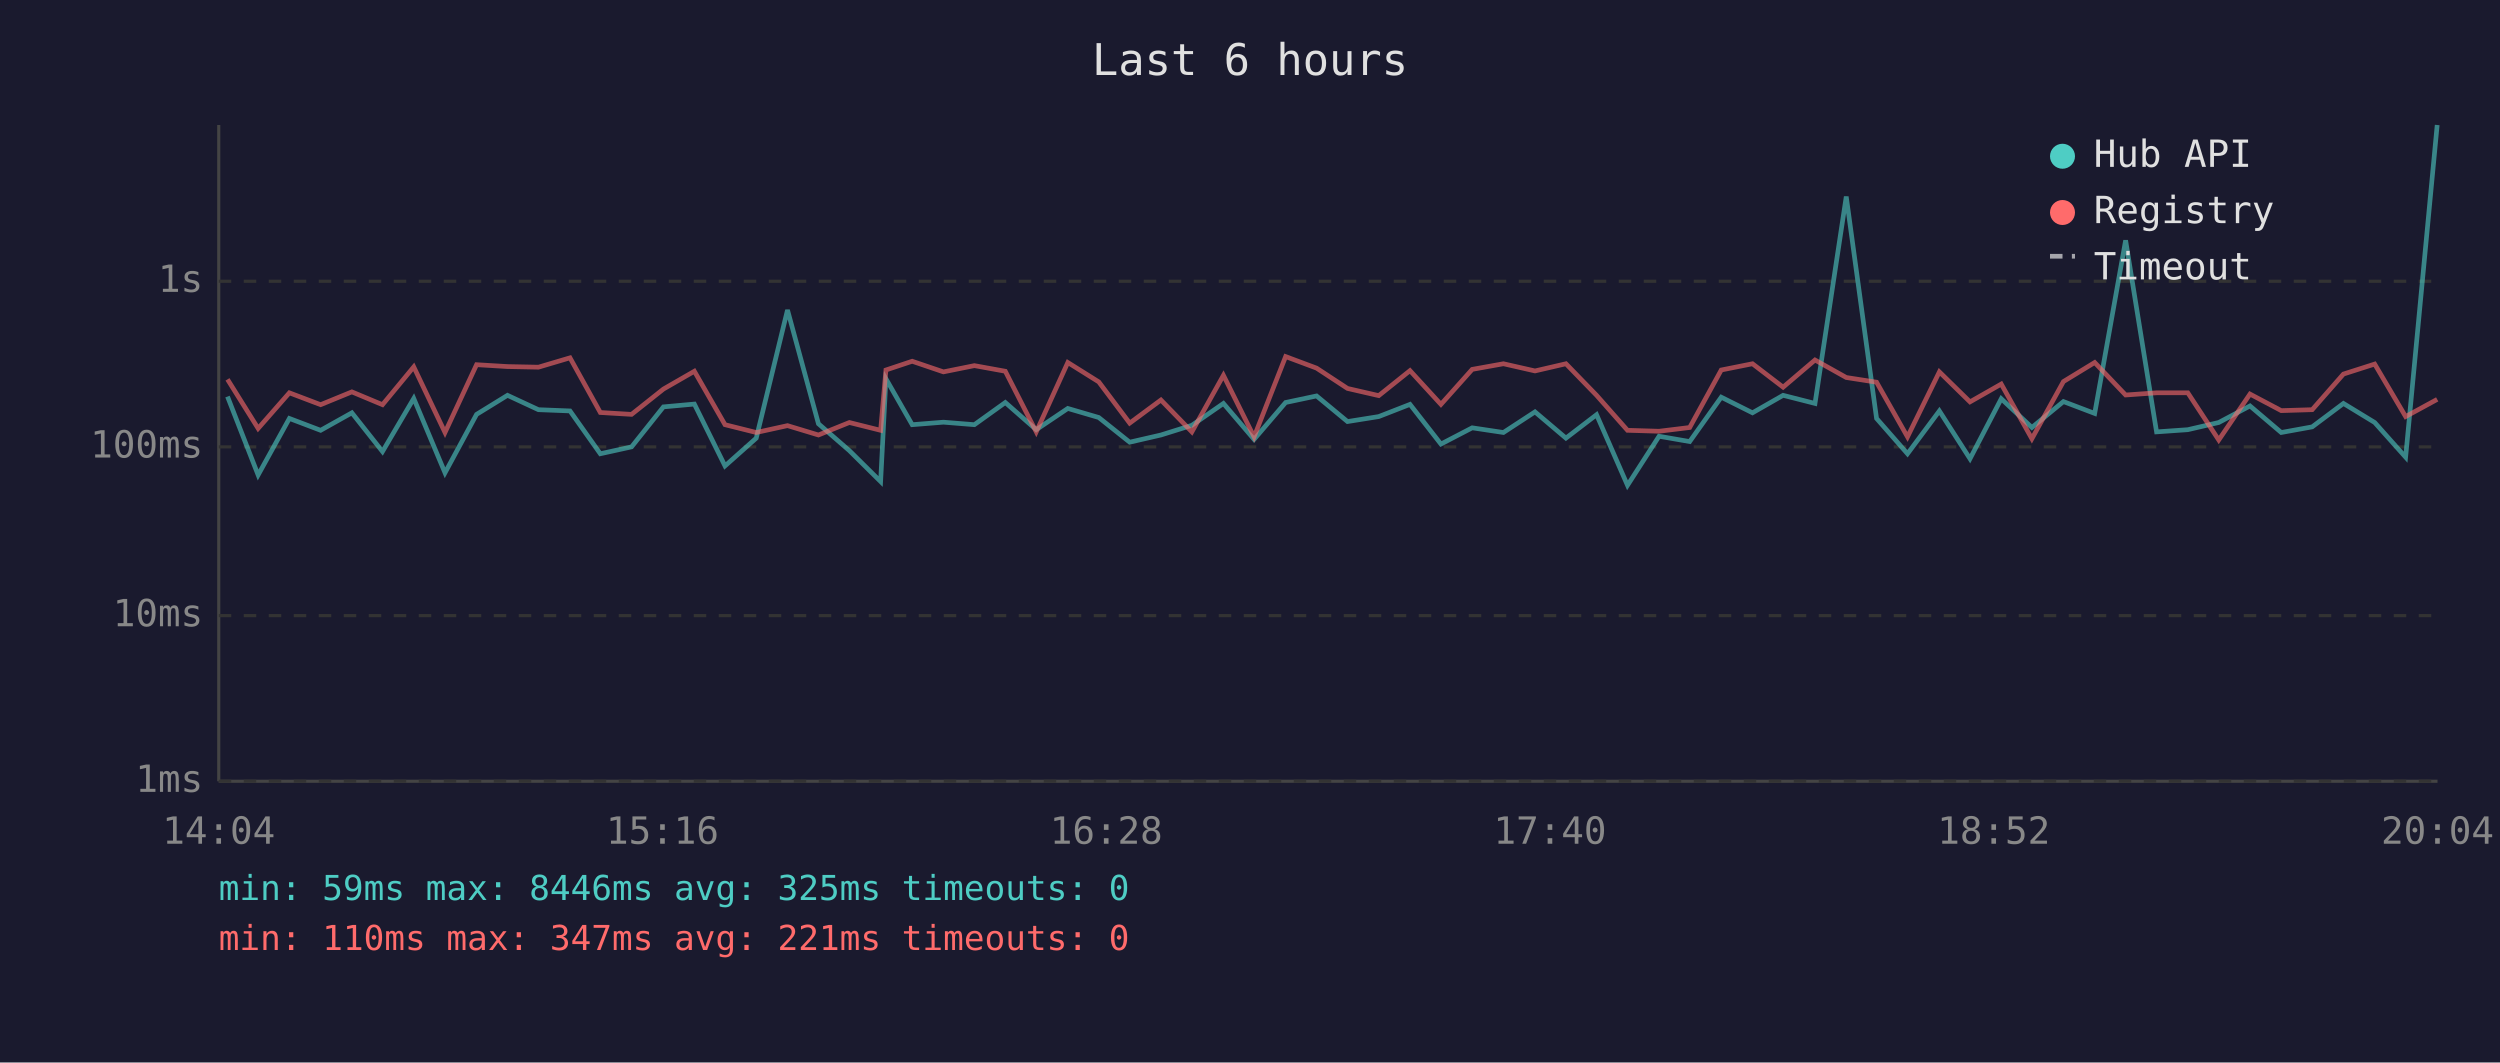
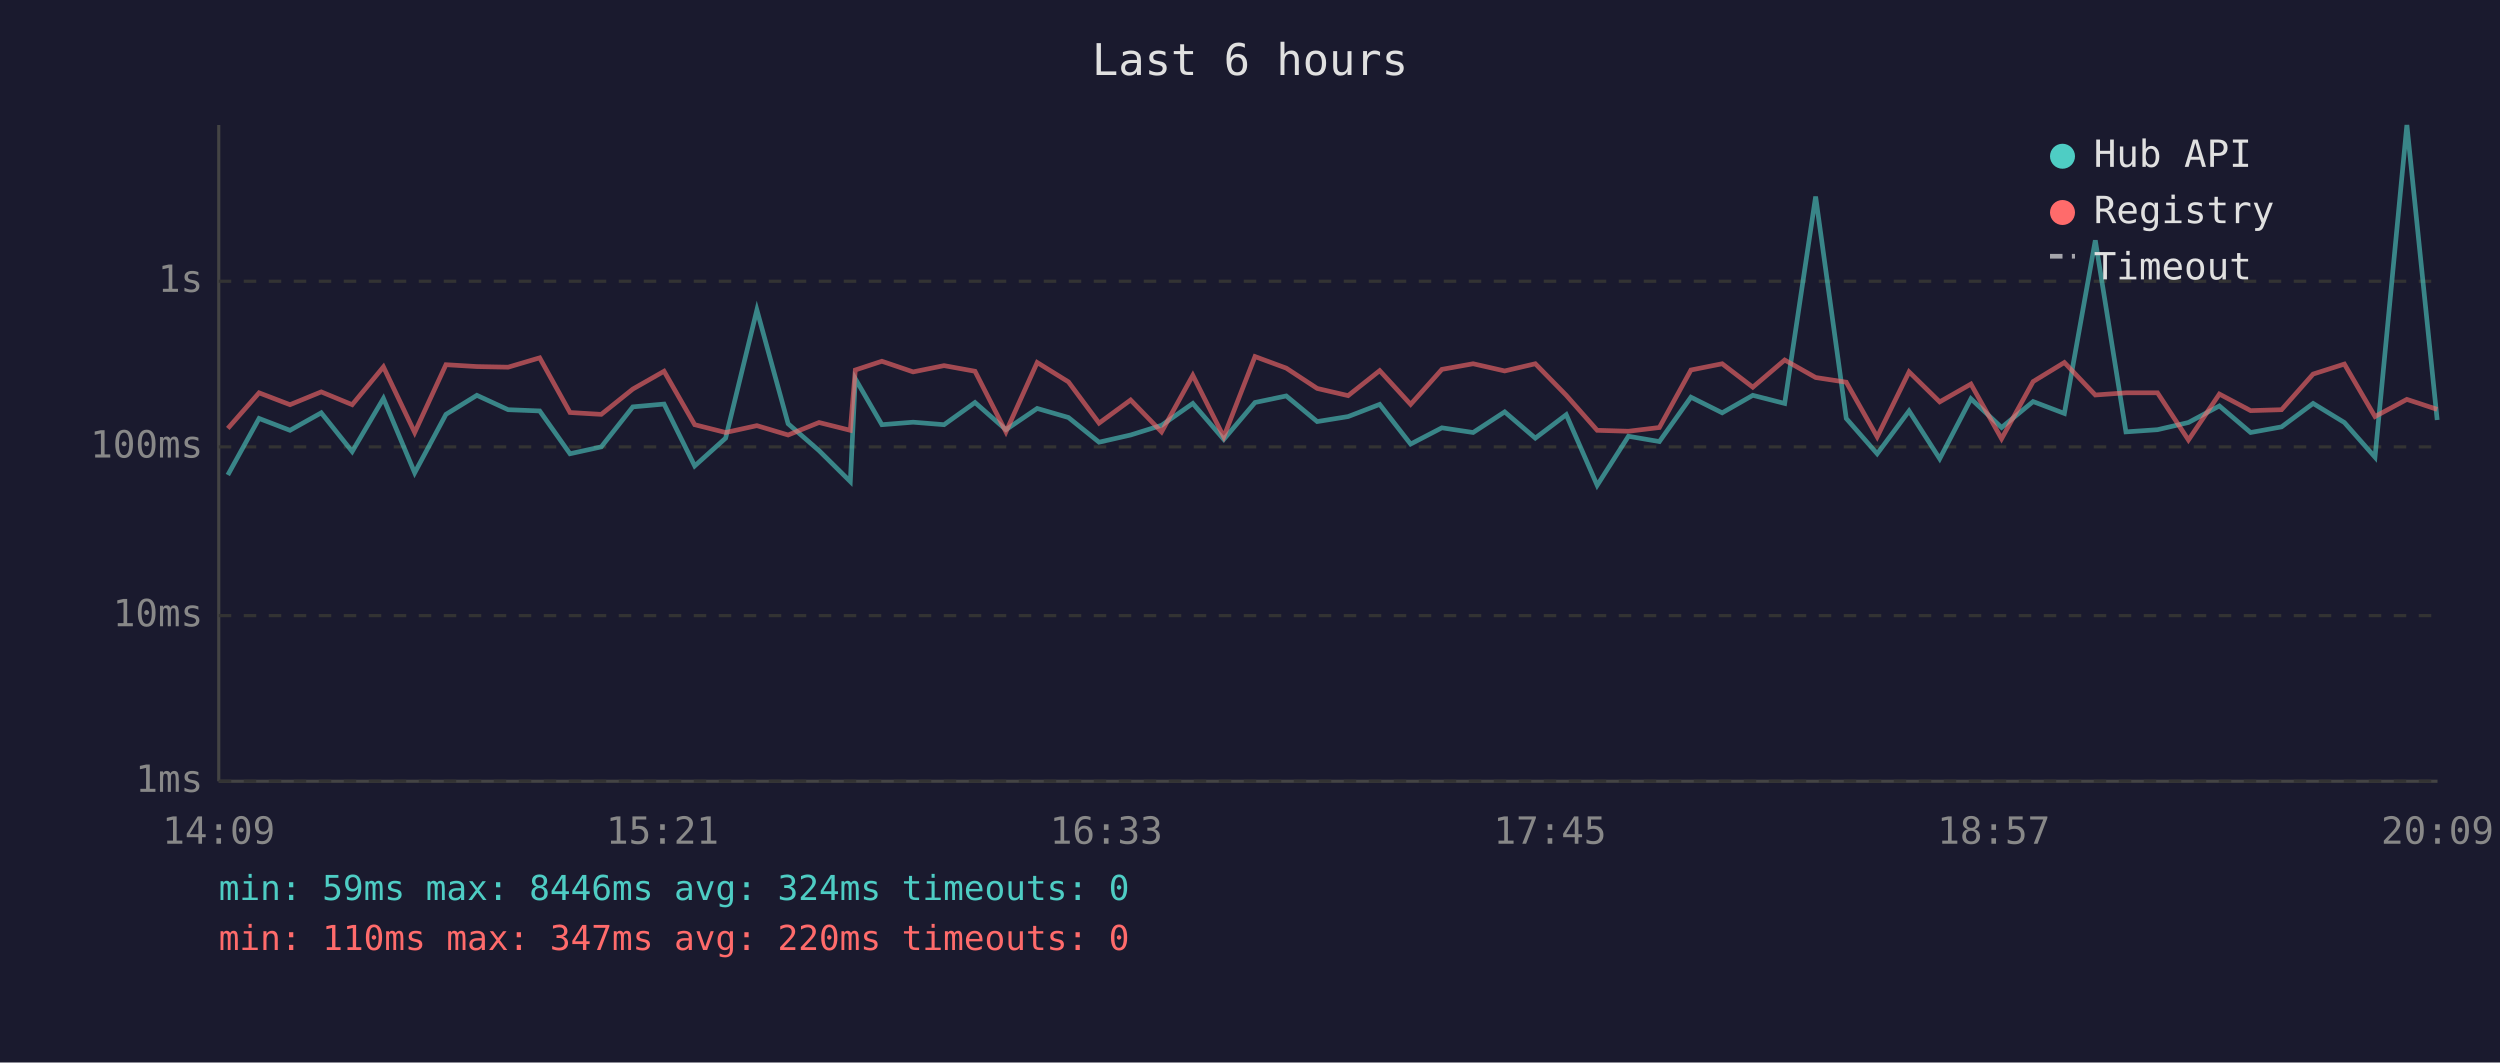
<svg xmlns="http://www.w3.org/2000/svg" viewBox="0 0 800 340" font-family="monospace" font-size="12">
  <rect width="800" height="340" fill="#1a1a2e" />
  <text x="400" y="24" fill="#e0e0e0" font-size="14" text-anchor="middle">Last 6 hours</text>
  <line x1="70" y1="40" x2="70" y2="250" stroke="#444" stroke-width="1" />
  <line x1="70" y1="250" x2="780" y2="250" stroke="#444" stroke-width="1" />
  <line x1="70" y1="250" x2="780" y2="250" stroke="#333" stroke-width="1" stroke-dasharray="4" />
  <text x="65" y="250" fill="#888" text-anchor="end" dominant-baseline="middle">1ms</text>
  <line x1="70" y1="197" x2="780" y2="197" stroke="#333" stroke-width="1" stroke-dasharray="4" />
  <text x="65" y="197" fill="#888" text-anchor="end" dominant-baseline="middle">10ms</text>
  <line x1="70" y1="143" x2="780" y2="143" stroke="#333" stroke-width="1" stroke-dasharray="4" />
  <text x="65" y="143" fill="#888" text-anchor="end" dominant-baseline="middle">100ms</text>
  <line x1="70" y1="90" x2="780" y2="90" stroke="#333" stroke-width="1" stroke-dasharray="4" />
  <text x="65" y="90" fill="#888" text-anchor="end" dominant-baseline="middle">1s</text>
-   <text x="70" y="270" fill="#888" text-anchor="middle">14:04</text>
-   <text x="212" y="270" fill="#888" text-anchor="middle">15:16</text>
-   <text x="354" y="270" fill="#888" text-anchor="middle">16:28</text>
-   <text x="496" y="270" fill="#888" text-anchor="middle">17:40</text>
-   <text x="638" y="270" fill="#888" text-anchor="middle">18:52</text>
-   <text x="780" y="270" fill="#888" text-anchor="middle">20:04</text>
-   <polyline points="72.8,126.9 82.6,152.0 92.6,133.9 102.6,137.7 112.6,132.1 122.4,144.5 132.4,127.5 142.4,151.3 152.5,132.6 162.4,126.5 172.3,131.1 182.4,131.5 192.1,145.2 202.1,143.0 212.3,130.2 222.2,129.3 232.0,149.1 242.0,140.2 252.0,99.2 261.9,135.6 271.8,144.2 281.8,154.1 283.5,121.2 291.9,135.9 301.9,135.1 311.8,135.9 321.7,128.8 331.6,137.5 341.7,130.7 351.6,133.6 361.5,141.5 371.5,139.2 381.4,136.1 391.5,129.1 401.3,140.6 411.4,128.8 421.3,126.7 431.2,134.9 441.2,133.3 451.2,129.4 461.1,142.1 471.1,136.9 481.1,138.4 491.2,131.8 501.1,140.2 510.9,132.7 520.8,155.3 530.9,139.6 540.7,141.3 550.8,127.1 560.8,132.1 570.6,126.5 580.8,129.1 590.8,62.9 600.5,133.9 610.4,145.2 620.6,131.5 630.4,146.8 640.4,127.6 650.2,136.8 660.3,128.5 670.3,132.3 680.2,76.9 690.1,138.2 700.1,137.5 710.0,135.2 720.0,129.9 730.0,138.4 739.9,136.6 749.9,129.1 759.9,135.2 769.8,146.3 779.9,40.0" fill="none" stroke="#4ecdc4" stroke-width="1.5" opacity="0.6" />
-   <polyline points="72.8,121.4 82.6,137.1 92.6,125.7 102.6,129.5 112.6,125.4 122.4,129.5 132.4,117.4 142.4,138.4 152.5,116.7 162.4,117.3 172.3,117.5 182.4,114.5 192.1,132.0 202.1,132.6 212.3,124.5 222.2,118.8 232.0,135.9 242.0,138.4 252.0,136.2 261.9,139.2 271.8,135.2 281.8,137.7 283.5,118.4 291.9,115.6 301.9,119.0 311.8,117.0 321.7,118.8 331.6,138.2 341.7,116.0 351.6,122.2 361.5,135.4 371.5,128.0 381.4,138.2 391.5,120.1 401.3,139.8 411.4,114.1 421.3,117.8 431.2,124.3 441.2,126.6 451.2,118.6 461.1,129.4 471.1,118.2 481.1,116.4 491.2,118.7 501.1,116.4 510.9,126.5 520.8,137.7 530.9,138.0 540.7,136.8 550.8,118.4 560.8,116.4 570.6,123.9 580.8,115.2 590.8,120.8 600.5,122.3 610.4,139.8 620.6,119.0 630.4,128.6 640.4,122.9 650.2,140.4 660.3,122.1 670.3,116.0 680.2,126.4 690.1,125.7 700.1,125.7 710.0,140.8 720.0,126.1 730.0,131.4 739.9,131.1 749.9,119.7 759.9,116.5 769.8,133.3 779.9,127.8" fill="none" stroke="#ff6b6b" stroke-width="1.5" opacity="0.6" />
+   <text x="70" y="270" fill="#888" text-anchor="middle">14:09</text>
+   <text x="212" y="270" fill="#888" text-anchor="middle">15:21</text>
+   <text x="354" y="270" fill="#888" text-anchor="middle">16:33</text>
+   <text x="496" y="270" fill="#888" text-anchor="middle">17:45</text>
+   <text x="638" y="270" fill="#888" text-anchor="middle">18:57</text>
+   <text x="780" y="270" fill="#888" text-anchor="middle">20:09</text>
+   <polyline points="72.9,152.0 82.9,133.9 92.8,137.7 102.8,132.1 112.7,144.5 122.7,127.5 132.7,151.3 142.7,132.6 152.6,126.5 162.6,131.1 172.7,131.5 182.4,145.2 192.4,143.0 202.5,130.2 212.5,129.3 222.3,149.1 232.2,140.2 242.2,99.2 252.2,135.6 262.1,144.2 272.1,154.1 273.7,121.2 282.2,135.9 292.2,135.1 302.1,135.9 312.0,128.8 321.9,137.5 331.9,130.7 341.9,133.6 351.7,141.5 361.8,139.2 371.7,136.1 381.7,129.1 391.6,140.6 401.6,128.8 411.6,126.7 421.5,134.9 431.4,133.3 441.5,129.4 451.4,142.1 461.4,136.9 471.4,138.4 481.5,131.8 491.3,140.2 501.2,132.7 511.1,155.3 521.1,139.6 531.0,141.3 541.1,127.1 551.1,132.1 560.9,126.5 571.1,129.1 581.0,62.9 590.8,133.9 600.7,145.2 610.9,131.5 620.7,146.8 630.7,127.6 640.5,136.8 650.6,128.5 660.6,132.3 670.5,76.9 680.3,138.2 690.4,137.5 700.3,135.2 710.2,129.9 720.2,138.4 730.1,136.6 740.2,129.1 750.2,135.2 760.0,146.3 770.2,40.0 779.9,134.4" fill="none" stroke="#4ecdc4" stroke-width="1.5" opacity="0.6" />
+   <polyline points="72.9,137.1 82.9,125.7 92.8,129.5 102.8,125.4 112.7,129.5 122.7,117.4 132.7,138.4 142.7,116.7 152.6,117.3 162.6,117.5 172.7,114.5 182.4,132.0 192.4,132.6 202.5,124.5 212.5,118.8 222.3,135.9 232.2,138.4 242.2,136.2 252.2,139.2 262.1,135.2 272.1,137.7 273.7,118.4 282.2,115.6 292.2,119.0 302.1,117.0 312.0,118.8 321.9,138.2 331.9,116.0 341.9,122.2 351.7,135.4 361.8,128.0 371.7,138.2 381.7,120.1 391.6,139.8 401.6,114.1 411.6,117.8 421.5,124.3 431.4,126.6 441.5,118.6 451.4,129.4 461.4,118.2 471.4,116.4 481.5,118.7 491.3,116.4 501.2,126.5 511.1,137.7 521.1,138.0 531.0,136.8 541.1,118.4 551.1,116.4 560.9,123.9 571.1,115.2 581.0,120.8 590.8,122.3 600.7,139.8 610.9,119.0 620.7,128.6 630.7,122.9 640.5,140.4 650.6,122.1 660.6,116.0 670.5,126.4 680.3,125.7 690.4,125.7 700.3,140.8 710.2,126.1 720.2,131.4 730.1,131.1 740.2,119.7 750.2,116.5 760.0,133.3 770.2,127.8 779.9,131.0" fill="none" stroke="#ff6b6b" stroke-width="1.5" opacity="0.6" />
  <circle cx="660" cy="50" r="4" fill="#4ecdc4" />
  <text x="670" y="50" fill="#e0e0e0" dominant-baseline="middle">Hub API</text>
  <circle cx="660" cy="68" r="4" fill="#ff6b6b" />
  <text x="670" y="68" fill="#e0e0e0" dominant-baseline="middle">Registry</text>
  <line x1="656" y1="82" x2="664" y2="82" stroke="#e0e0e0" stroke-width="1.5" stroke-dasharray="4,3" opacity="0.7" />
  <text x="670" y="86" fill="#e0e0e0" dominant-baseline="middle">Timeout</text>
-   <text x="70" y="288" fill="#4ecdc4" font-size="11">min: 59ms  max: 8446ms  avg: 325ms  timeouts: 0</text>
-   <text x="70" y="304" fill="#ff6b6b" font-size="11">min: 110ms  max: 347ms  avg: 221ms  timeouts: 0</text>
+   <text x="70" y="288" fill="#4ecdc4" font-size="11">min: 59ms  max: 8446ms  avg: 324ms  timeouts: 0</text>
+   <text x="70" y="304" fill="#ff6b6b" font-size="11">min: 110ms  max: 347ms  avg: 220ms  timeouts: 0</text>
</svg>
